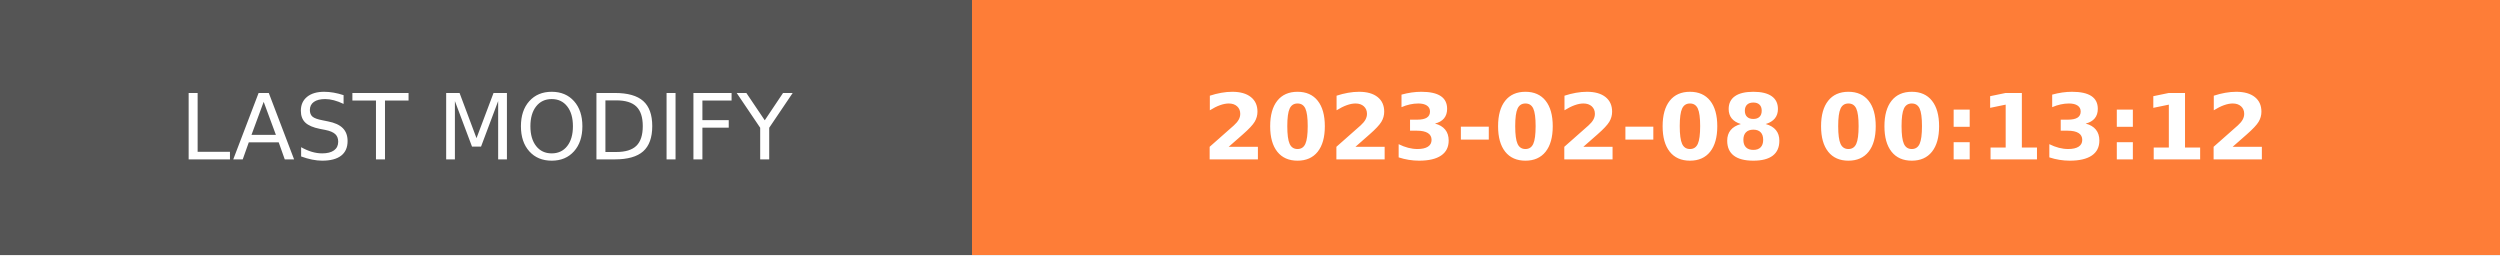
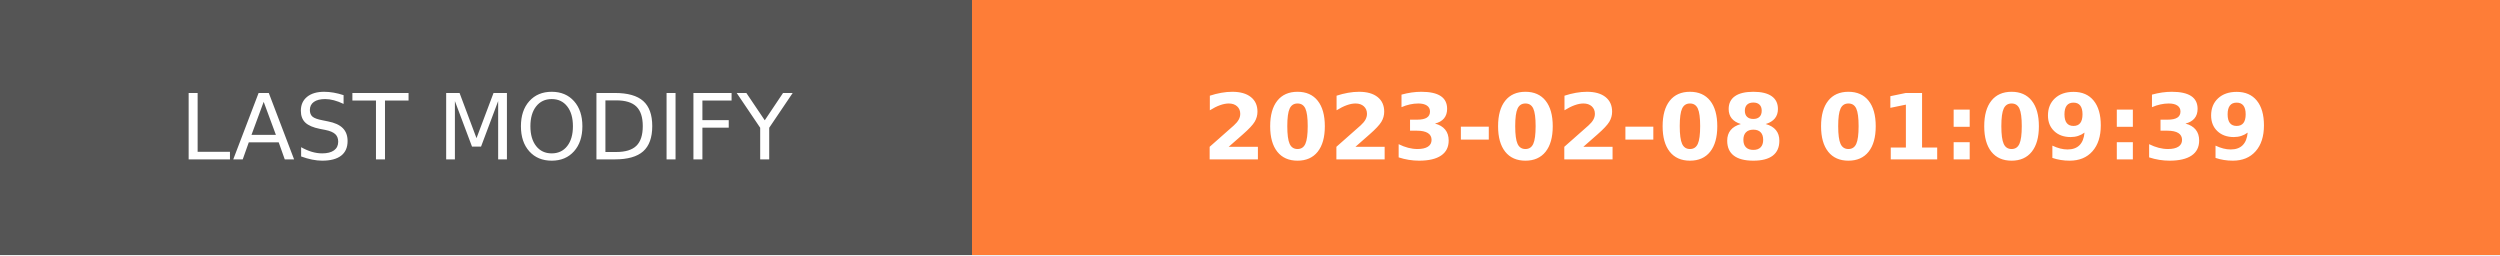
- <svg xmlns="http://www.w3.org/2000/svg" width="274.5" height="28" role="img" aria-label="LAST MODIFY: 2023-02-08 00:13:12">
+ <svg xmlns="http://www.w3.org/2000/svg" width="274.5" height="28" role="img" aria-label="LAST MODIFY: 2023-02-08 01:09:39">
  <g shape-rendering="crispEdges">
    <rect width="106.75" height="28" fill="#555" />
    <rect x="106.75" width="167.75" height="28" fill="#fe7d37" />
  </g>
  <g fill="#fff" text-anchor="middle" font-family="Verdana,Geneva,DejaVu Sans,sans-serif" text-rendering="geometricPrecision" font-size="100">
    <text transform="scale(.1)" x="533.75" y="175" textLength="827.5" fill="#fff">LAST MODIFY</text>
-     <text transform="scale(.1)" x="1906.25" y="175" textLength="1437.5" fill="#fff" font-weight="bold">2023-02-08 00:13:12</text>
+     <text transform="scale(.1)" x="1906.25" y="175" textLength="1437.5" fill="#fff" font-weight="bold">2023-02-08 01:09:39</text>
  </g>
</svg>
